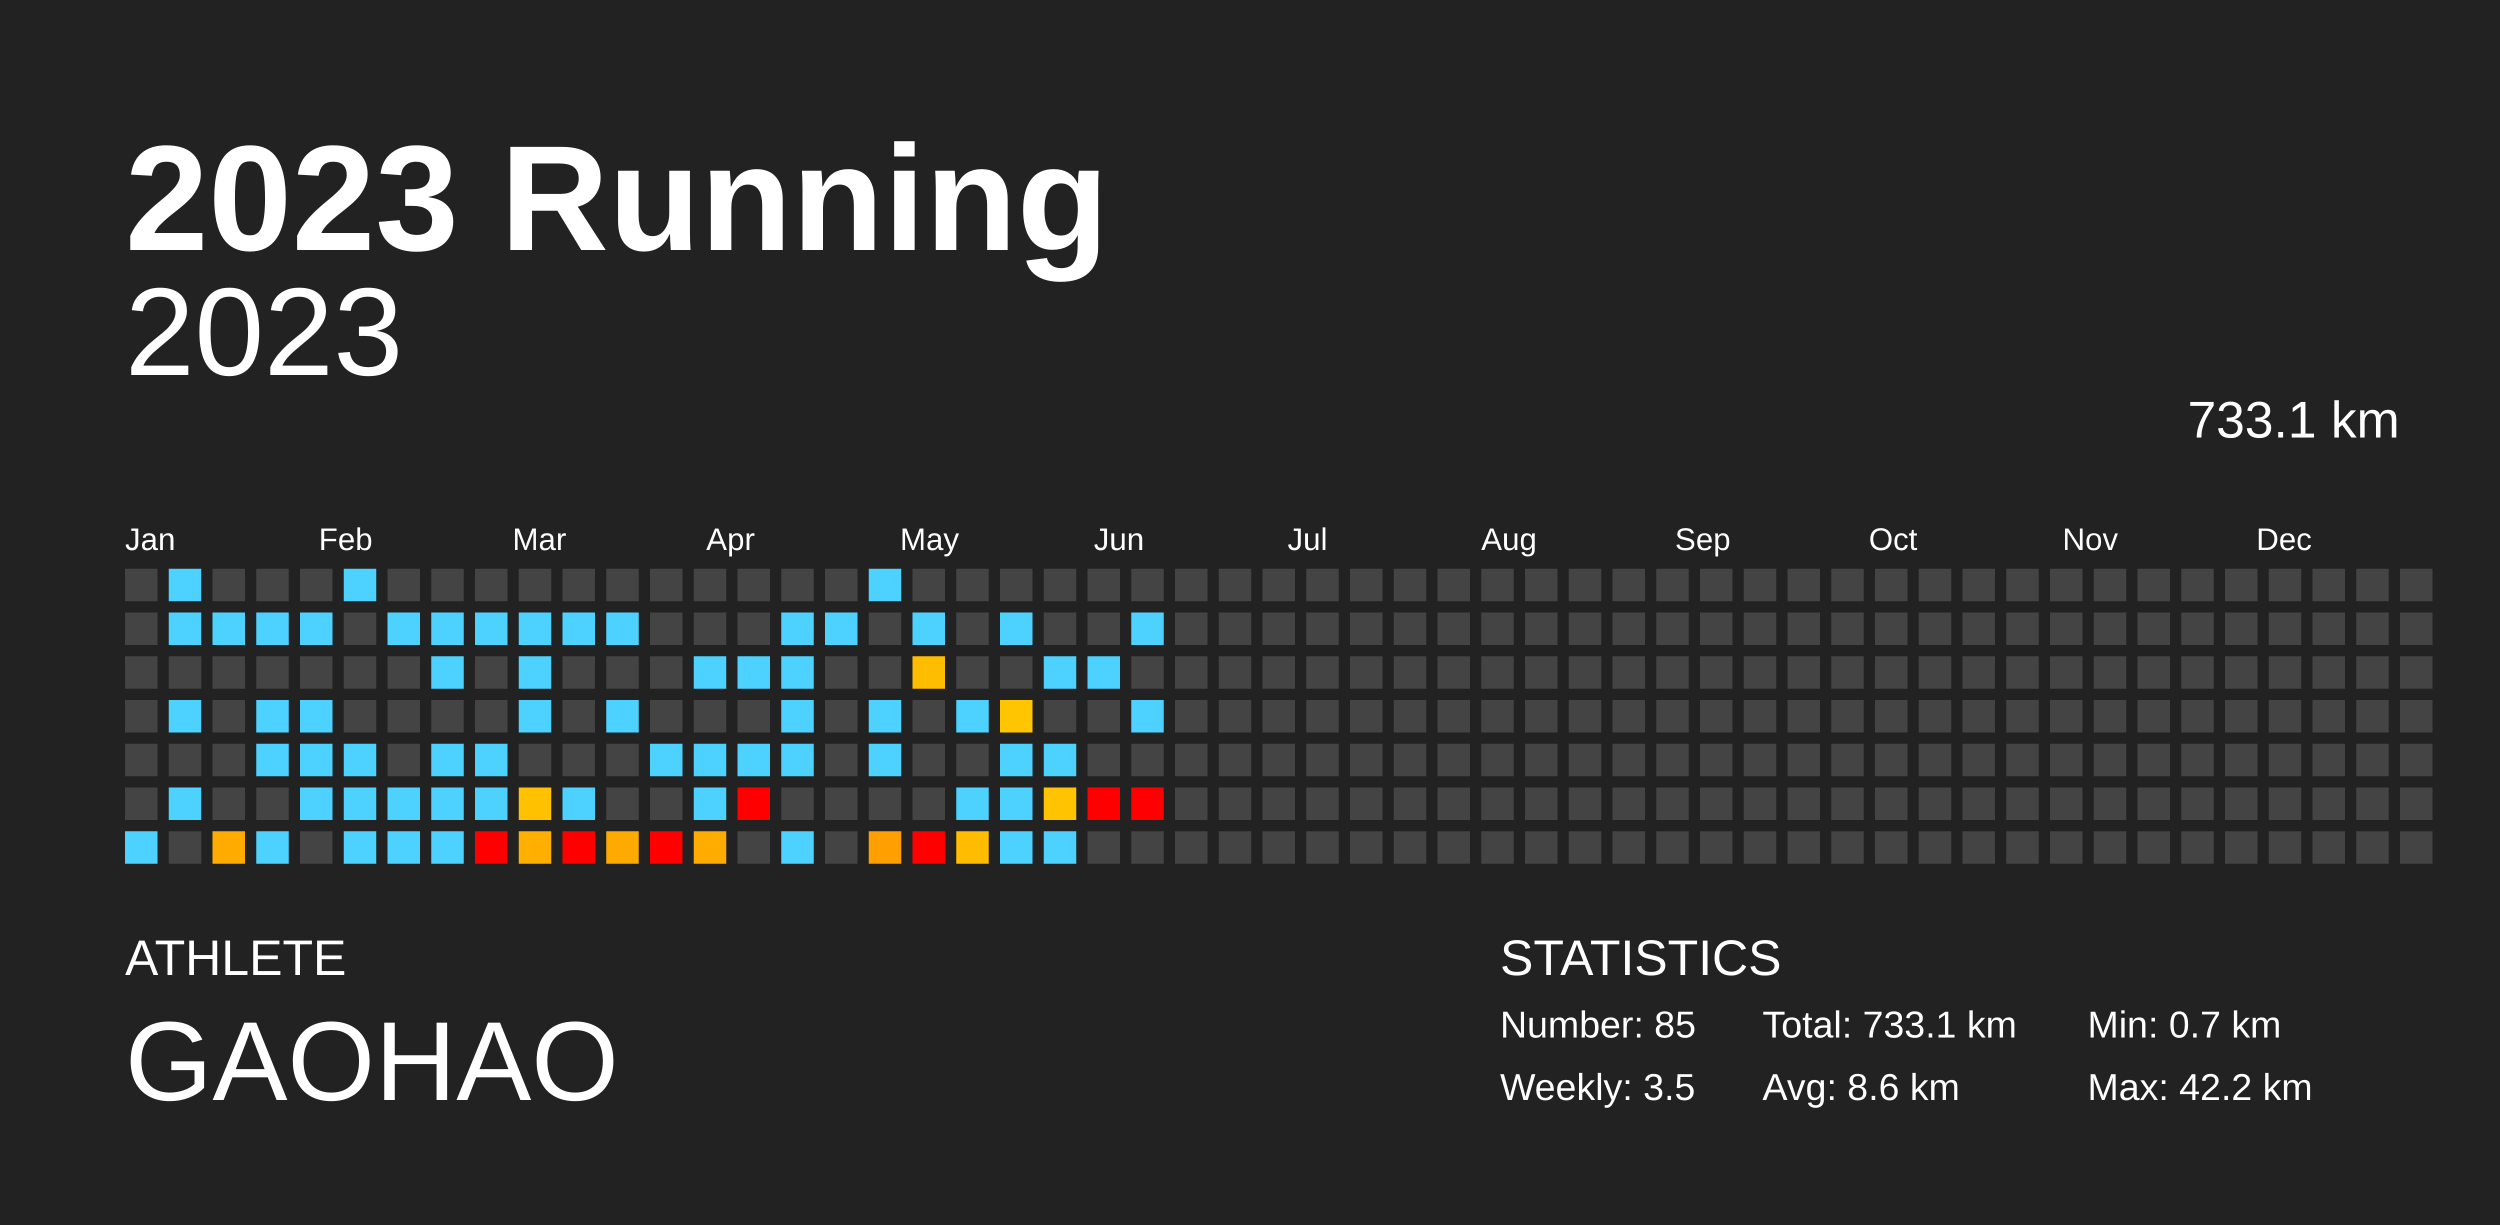
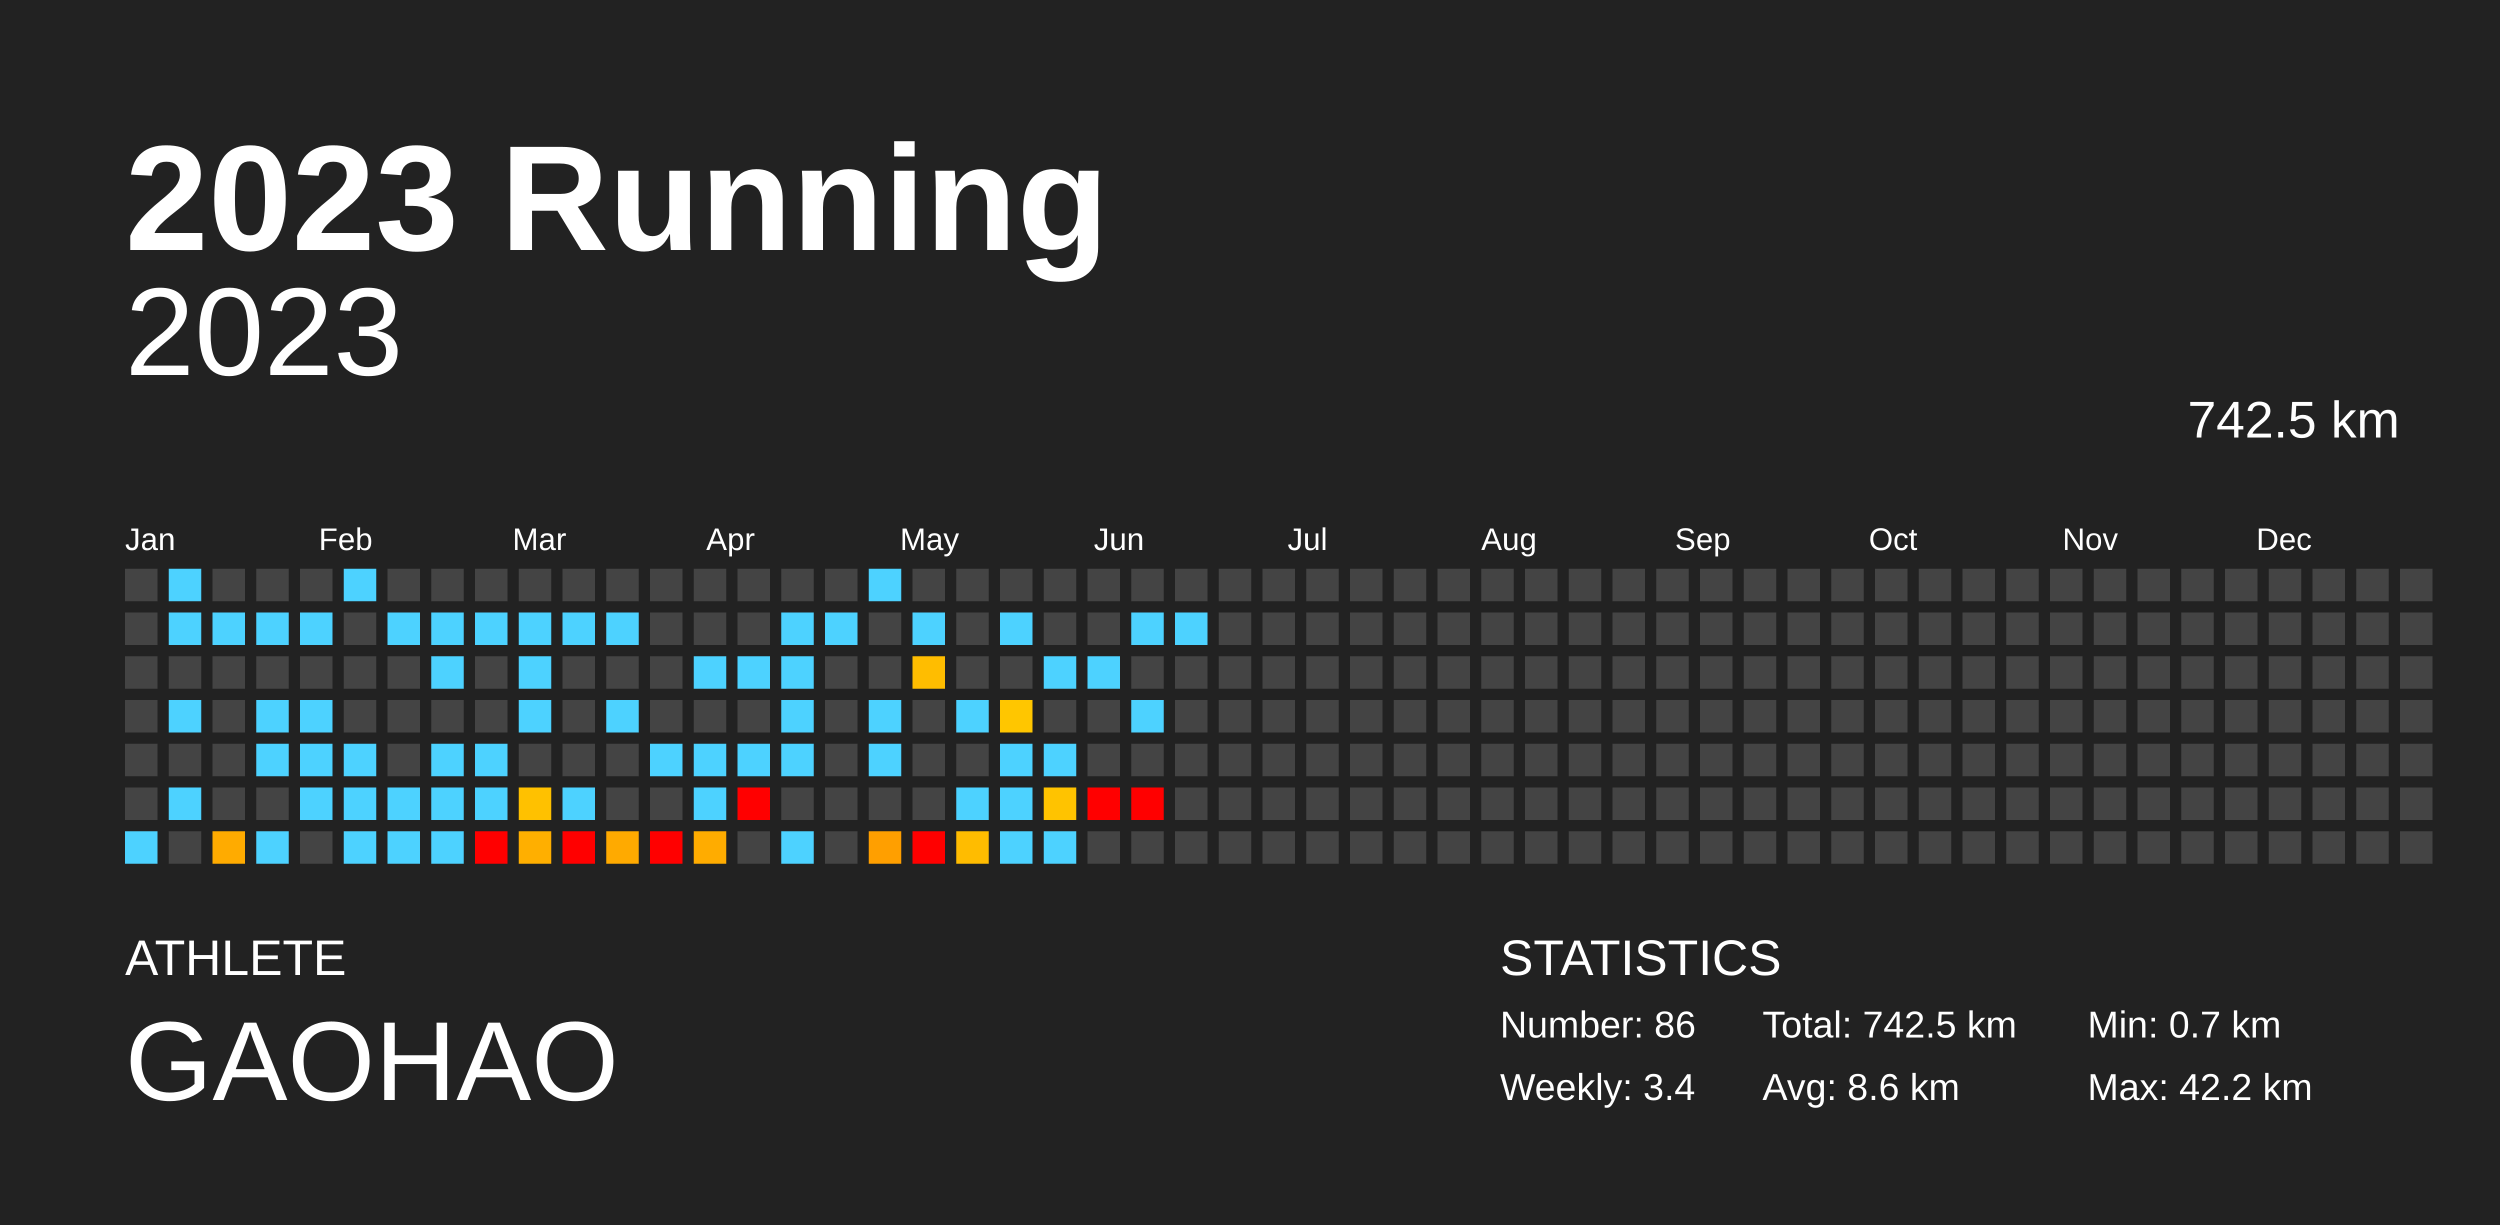
<svg xmlns="http://www.w3.org/2000/svg" baseProfile="full" height="98mm" version="1.1" viewBox="0,0,200,98" width="200mm">
  <defs />
  <rect fill="#222222" height="98" width="200" x="0" y="0" />
  <text fill="#FFFFFF" style="font-size:12px; font-family:Arial; font-weight:bold;" x="10" y="20">2023 Running</text>
  <text fill="#FFFFFF" style="font-size:4px; font-family:Arial" x="10" y="78">ATHLETE</text>
  <text fill="#FFFFFF" style="font-size:9px; font-family:Arial" x="10" y="88">GAOHAO</text>
  <text fill="#FFFFFF" style="font-size:4px; font-family:Arial" x="120" y="78">STATISTICS</text>
-   <text fill="#FFFFFF" style="font-size:3px; font-family:Arial" x="120" y="83">Number: 85</text>
-   <text fill="#FFFFFF" style="font-size:3px; font-family:Arial" x="120" y="88">Weekly: 3.5</text>
-   <text fill="#FFFFFF" style="font-size:3px; font-family:Arial" x="141" y="83">Total: 733.1 km</text>
+   <text fill="#FFFFFF" style="font-size:3px; font-family:Arial" x="120" y="83">Number: 86</text>
+   <text fill="#FFFFFF" style="font-size:3px; font-family:Arial" x="120" y="88">Weekly: 3.4</text>
+   <text fill="#FFFFFF" style="font-size:3px; font-family:Arial" x="141" y="83">Total: 742.5 km</text>
  <text fill="#FFFFFF" style="font-size:3px; font-family:Arial" x="141" y="88">Avg: 8.6 km</text>
  <text fill="#FFFFFF" style="font-size:3px; font-family:Arial" x="167" y="83">Min: 0.7 km</text>
  <text fill="#FFFFFF" style="font-size:3px; font-family:Arial" x="167" y="88">Max: 42.2 km</text>
  <text alignment-baseline="hanging" fill="#FFFFFF" style="font-size:10.0px; font-family:Arial;" x="10" y="30">2023</text>
-   <text alignment-baseline="hanging" fill="#FFFFFF" style="font-size:4.125px; font-family:Arial;" x="175" y="35">733.1 km</text>
+   <text alignment-baseline="hanging" fill="#FFFFFF" style="font-size:4.125px; font-family:Arial;" x="175" y="35">742.5 km</text>
  <text fill="#FFFFFF" style="font-size:2.5px; font-family:Arial" x="10.0" y="44">Jan</text>
  <text fill="#FFFFFF" style="font-size:2.5px; font-family:Arial" x="25.5" y="44">Feb</text>
  <text fill="#FFFFFF" style="font-size:2.5px; font-family:Arial" x="41.0" y="44">Mar</text>
  <text fill="#FFFFFF" style="font-size:2.5px; font-family:Arial" x="56.5" y="44">Apr</text>
  <text fill="#FFFFFF" style="font-size:2.5px; font-family:Arial" x="72.0" y="44">May</text>
  <text fill="#FFFFFF" style="font-size:2.5px; font-family:Arial" x="87.5" y="44">Jun</text>
  <text fill="#FFFFFF" style="font-size:2.5px; font-family:Arial" x="103.0" y="44">Jul</text>
  <text fill="#FFFFFF" style="font-size:2.5px; font-family:Arial" x="118.5" y="44">Aug</text>
  <text fill="#FFFFFF" style="font-size:2.5px; font-family:Arial" x="134.0" y="44">Sep</text>
  <text fill="#FFFFFF" style="font-size:2.5px; font-family:Arial" x="149.5" y="44">Oct</text>
  <text fill="#FFFFFF" style="font-size:2.5px; font-family:Arial" x="165.0" y="44">Nov</text>
  <text fill="#FFFFFF" style="font-size:2.5px; font-family:Arial" x="180.5" y="44">Dec</text>
  <rect fill="#444444" height="2.6" width="2.6" x="10.0" y="45.5" />
  <rect fill="#444444" height="2.6" width="2.6" x="10.0" y="49.0" />
  <rect fill="#444444" height="2.6" width="2.6" x="10.0" y="52.5" />
  <rect fill="#444444" height="2.6" width="2.6" x="10.0" y="56.0" />
  <rect fill="#444444" height="2.6" width="2.6" x="10.0" y="59.5" />
  <rect fill="#444444" height="2.6" width="2.6" x="10.0" y="63.0" />
  <rect fill="#4dd2ff" height="2.6" width="2.6" x="10.0" y="66.5" />
  <rect fill="#4dd2ff" height="2.6" width="2.6" x="13.5" y="45.5" />
  <rect fill="#4dd2ff" height="2.6" width="2.6" x="13.5" y="49.0" />
  <rect fill="#444444" height="2.6" width="2.6" x="13.5" y="52.5" />
  <rect fill="#4dd2ff" height="2.6" width="2.6" x="13.5" y="56.0" />
  <rect fill="#444444" height="2.6" width="2.6" x="13.5" y="59.5" />
  <rect fill="#4dd2ff" height="2.6" width="2.6" x="13.5" y="63.0" />
  <rect fill="#444444" height="2.6" width="2.6" x="13.5" y="66.5" />
  <rect fill="#444444" height="2.6" width="2.6" x="17.0" y="45.5" />
  <rect fill="#4dd2ff" height="2.6" width="2.6" x="17.0" y="49.0" />
  <rect fill="#444444" height="2.6" width="2.6" x="17.0" y="52.5" />
  <rect fill="#444444" height="2.6" width="2.6" x="17.0" y="56.0" />
  <rect fill="#444444" height="2.6" width="2.6" x="17.0" y="59.5" />
  <rect fill="#444444" height="2.6" width="2.6" x="17.0" y="63.0" />
  <rect fill="#ffab00" height="2.6" width="2.6" x="17.0" y="66.5" />
  <rect fill="#444444" height="2.6" width="2.6" x="20.5" y="45.5" />
  <rect fill="#4dd2ff" height="2.6" width="2.6" x="20.5" y="49.0" />
  <rect fill="#444444" height="2.6" width="2.6" x="20.5" y="52.5" />
  <rect fill="#4dd2ff" height="2.6" width="2.6" x="20.5" y="56.0" />
  <rect fill="#4dd2ff" height="2.6" width="2.6" x="20.5" y="59.5" />
  <rect fill="#444444" height="2.6" width="2.6" x="20.5" y="63.0" />
  <rect fill="#4dd2ff" height="2.6" width="2.6" x="20.5" y="66.5" />
  <rect fill="#444444" height="2.6" width="2.6" x="24.0" y="45.5" />
  <rect fill="#4dd2ff" height="2.6" width="2.6" x="24.0" y="49.0" />
  <rect fill="#444444" height="2.6" width="2.6" x="24.0" y="52.5" />
  <rect fill="#4dd2ff" height="2.6" width="2.6" x="24.0" y="56.0" />
  <rect fill="#4dd2ff" height="2.6" width="2.6" x="24.0" y="59.5" />
  <rect fill="#4dd2ff" height="2.6" width="2.6" x="24.0" y="63.0" />
  <rect fill="#444444" height="2.6" width="2.6" x="24.0" y="66.5" />
  <rect fill="#4dd2ff" height="2.6" width="2.6" x="27.5" y="45.5" />
  <rect fill="#444444" height="2.6" width="2.6" x="27.5" y="49.0" />
  <rect fill="#444444" height="2.6" width="2.6" x="27.5" y="52.5" />
  <rect fill="#444444" height="2.6" width="2.6" x="27.5" y="56.0" />
  <rect fill="#4dd2ff" height="2.6" width="2.6" x="27.5" y="59.5" />
  <rect fill="#4dd2ff" height="2.6" width="2.6" x="27.5" y="63.0" />
  <rect fill="#4dd2ff" height="2.6" width="2.6" x="27.5" y="66.5" />
  <rect fill="#444444" height="2.6" width="2.6" x="31.0" y="45.5" />
  <rect fill="#4dd2ff" height="2.6" width="2.6" x="31.0" y="49.0" />
  <rect fill="#444444" height="2.6" width="2.6" x="31.0" y="52.5" />
  <rect fill="#444444" height="2.6" width="2.6" x="31.0" y="56.0" />
  <rect fill="#444444" height="2.6" width="2.6" x="31.0" y="59.5" />
  <rect fill="#4dd2ff" height="2.6" width="2.6" x="31.0" y="63.0" />
  <rect fill="#4dd2ff" height="2.6" width="2.6" x="31.0" y="66.5" />
  <rect fill="#444444" height="2.6" width="2.6" x="34.5" y="45.5" />
  <rect fill="#4dd2ff" height="2.6" width="2.6" x="34.5" y="49.0" />
  <rect fill="#4dd2ff" height="2.6" width="2.6" x="34.5" y="52.5" />
  <rect fill="#444444" height="2.6" width="2.6" x="34.5" y="56.0" />
  <rect fill="#4dd2ff" height="2.6" width="2.6" x="34.5" y="59.5" />
  <rect fill="#4dd2ff" height="2.6" width="2.6" x="34.5" y="63.0" />
  <rect fill="#4dd2ff" height="2.6" width="2.6" x="34.5" y="66.5" />
  <rect fill="#444444" height="2.6" width="2.6" x="38.0" y="45.5" />
  <rect fill="#4dd2ff" height="2.6" width="2.6" x="38.0" y="49.0" />
  <rect fill="#444444" height="2.6" width="2.6" x="38.0" y="52.5" />
  <rect fill="#444444" height="2.6" width="2.6" x="38.0" y="56.0" />
  <rect fill="#4dd2ff" height="2.6" width="2.6" x="38.0" y="59.5" />
  <rect fill="#4dd2ff" height="2.6" width="2.6" x="38.0" y="63.0" />
  <rect fill="red" height="2.6" width="2.6" x="38.0" y="66.5" />
  <rect fill="#444444" height="2.6" width="2.6" x="41.5" y="45.5" />
  <rect fill="#4dd2ff" height="2.6" width="2.6" x="41.5" y="49.0" />
  <rect fill="#4dd2ff" height="2.6" width="2.6" x="41.5" y="52.5" />
  <rect fill="#4dd2ff" height="2.6" width="2.6" x="41.5" y="56.0" />
  <rect fill="#444444" height="2.6" width="2.6" x="41.5" y="59.5" />
  <rect fill="#ffc100" height="2.6" width="2.6" x="41.5" y="63.0" />
  <rect fill="#ffaf00" height="2.6" width="2.6" x="41.5" y="66.5" />
  <rect fill="#444444" height="2.6" width="2.6" x="45.0" y="45.5" />
  <rect fill="#4dd2ff" height="2.6" width="2.6" x="45.0" y="49.0" />
  <rect fill="#444444" height="2.6" width="2.6" x="45.0" y="52.5" />
  <rect fill="#444444" height="2.6" width="2.6" x="45.0" y="56.0" />
  <rect fill="#444444" height="2.6" width="2.6" x="45.0" y="59.5" />
  <rect fill="#4dd2ff" height="2.6" width="2.6" x="45.0" y="63.0" />
  <rect fill="red" height="2.6" width="2.6" x="45.0" y="66.5" />
  <rect fill="#444444" height="2.6" width="2.6" x="48.5" y="45.5" />
  <rect fill="#4dd2ff" height="2.6" width="2.6" x="48.5" y="49.0" />
  <rect fill="#444444" height="2.6" width="2.6" x="48.5" y="52.5" />
  <rect fill="#4dd2ff" height="2.6" width="2.6" x="48.5" y="56.0" />
  <rect fill="#444444" height="2.6" width="2.6" x="48.5" y="59.5" />
  <rect fill="#444444" height="2.6" width="2.6" x="48.5" y="63.0" />
  <rect fill="#ffaa00" height="2.6" width="2.6" x="48.5" y="66.5" />
  <rect fill="#444444" height="2.6" width="2.6" x="52.0" y="45.5" />
  <rect fill="#444444" height="2.6" width="2.6" x="52.0" y="49.0" />
  <rect fill="#444444" height="2.6" width="2.6" x="52.0" y="52.5" />
  <rect fill="#444444" height="2.6" width="2.6" x="52.0" y="56.0" />
  <rect fill="#4dd2ff" height="2.6" width="2.6" x="52.0" y="59.5" />
  <rect fill="#444444" height="2.6" width="2.6" x="52.0" y="63.0" />
  <rect fill="red" height="2.6" width="2.6" x="52.0" y="66.5" />
  <rect fill="#444444" height="2.6" width="2.6" x="55.5" y="45.5" />
  <rect fill="#444444" height="2.6" width="2.6" x="55.5" y="49.0" />
  <rect fill="#4dd2ff" height="2.6" width="2.6" x="55.5" y="52.5" />
  <rect fill="#444444" height="2.6" width="2.6" x="55.5" y="56.0" />
  <rect fill="#4dd2ff" height="2.6" width="2.6" x="55.5" y="59.5" />
  <rect fill="#4dd2ff" height="2.6" width="2.6" x="55.5" y="63.0" />
  <rect fill="#ffac00" height="2.6" width="2.6" x="55.5" y="66.5" />
  <rect fill="#444444" height="2.6" width="2.6" x="59.0" y="45.5" />
  <rect fill="#444444" height="2.6" width="2.6" x="59.0" y="49.0" />
  <rect fill="#4dd2ff" height="2.6" width="2.6" x="59.0" y="52.5" />
  <rect fill="#444444" height="2.6" width="2.6" x="59.0" y="56.0" />
  <rect fill="#4dd2ff" height="2.6" width="2.6" x="59.0" y="59.5" />
  <rect fill="red" height="2.6" width="2.6" x="59.0" y="63.0" />
  <rect fill="#444444" height="2.6" width="2.6" x="59.0" y="66.5" />
  <rect fill="#444444" height="2.6" width="2.6" x="62.5" y="45.5" />
  <rect fill="#4dd2ff" height="2.6" width="2.6" x="62.5" y="49.0" />
  <rect fill="#4dd2ff" height="2.6" width="2.6" x="62.5" y="52.5" />
  <rect fill="#4dd2ff" height="2.6" width="2.6" x="62.5" y="56.0" />
  <rect fill="#4dd2ff" height="2.6" width="2.6" x="62.5" y="59.5" />
  <rect fill="#444444" height="2.6" width="2.6" x="62.5" y="63.0" />
  <rect fill="#4dd2ff" height="2.6" width="2.6" x="62.5" y="66.5" />
  <rect fill="#444444" height="2.6" width="2.6" x="66.0" y="45.5" />
  <rect fill="#4dd2ff" height="2.6" width="2.6" x="66.0" y="49.0" />
  <rect fill="#444444" height="2.6" width="2.6" x="66.0" y="52.5" />
  <rect fill="#444444" height="2.6" width="2.6" x="66.0" y="56.0" />
  <rect fill="#444444" height="2.6" width="2.6" x="66.0" y="59.5" />
  <rect fill="#444444" height="2.6" width="2.6" x="66.0" y="63.0" />
  <rect fill="#444444" height="2.6" width="2.6" x="66.0" y="66.5" />
  <rect fill="#4dd2ff" height="2.6" width="2.6" x="69.5" y="45.5" />
  <rect fill="#444444" height="2.6" width="2.6" x="69.5" y="49.0" />
  <rect fill="#444444" height="2.6" width="2.6" x="69.5" y="52.5" />
  <rect fill="#4dd2ff" height="2.6" width="2.6" x="69.5" y="56.0" />
  <rect fill="#4dd2ff" height="2.6" width="2.6" x="69.5" y="59.5" />
  <rect fill="#444444" height="2.6" width="2.6" x="69.5" y="63.0" />
  <rect fill="#ff9f00" height="2.6" width="2.6" x="69.5" y="66.5" />
  <rect fill="#444444" height="2.6" width="2.6" x="73.0" y="45.5" />
  <rect fill="#4dd2ff" height="2.6" width="2.6" x="73.0" y="49.0" />
  <rect fill="#ffbd00" height="2.6" width="2.6" x="73.0" y="52.5" />
  <rect fill="#444444" height="2.6" width="2.6" x="73.0" y="56.0" />
  <rect fill="#444444" height="2.6" width="2.6" x="73.0" y="59.5" />
  <rect fill="#444444" height="2.6" width="2.6" x="73.0" y="63.0" />
  <rect fill="red" height="2.6" width="2.6" x="73.0" y="66.5" />
  <rect fill="#444444" height="2.6" width="2.6" x="76.5" y="45.5" />
  <rect fill="#444444" height="2.6" width="2.6" x="76.5" y="49.0" />
  <rect fill="#444444" height="2.6" width="2.6" x="76.5" y="52.5" />
  <rect fill="#4dd2ff" height="2.6" width="2.6" x="76.5" y="56.0" />
  <rect fill="#444444" height="2.6" width="2.6" x="76.5" y="59.5" />
  <rect fill="#4dd2ff" height="2.6" width="2.6" x="76.5" y="63.0" />
  <rect fill="#ffbc00" height="2.6" width="2.6" x="76.5" y="66.5" />
  <rect fill="#444444" height="2.6" width="2.6" x="80.0" y="45.5" />
  <rect fill="#4dd2ff" height="2.6" width="2.6" x="80.0" y="49.0" />
  <rect fill="#444444" height="2.6" width="2.6" x="80.0" y="52.5" />
  <rect fill="#ffc600" height="2.6" width="2.6" x="80.0" y="56.0" />
  <rect fill="#4dd2ff" height="2.6" width="2.6" x="80.0" y="59.5" />
  <rect fill="#4dd2ff" height="2.6" width="2.6" x="80.0" y="63.0" />
  <rect fill="#4dd2ff" height="2.6" width="2.6" x="80.0" y="66.5" />
  <rect fill="#444444" height="2.6" width="2.6" x="83.5" y="45.5" />
  <rect fill="#444444" height="2.6" width="2.6" x="83.5" y="49.0" />
  <rect fill="#4dd2ff" height="2.6" width="2.6" x="83.5" y="52.5" />
  <rect fill="#444444" height="2.6" width="2.6" x="83.5" y="56.0" />
  <rect fill="#4dd2ff" height="2.6" width="2.6" x="83.5" y="59.5" />
  <rect fill="#ffc300" height="2.6" width="2.6" x="83.5" y="63.0" />
  <rect fill="#4dd2ff" height="2.6" width="2.6" x="83.5" y="66.5" />
  <rect fill="#444444" height="2.6" width="2.6" x="87.0" y="45.5" />
  <rect fill="#444444" height="2.6" width="2.6" x="87.0" y="49.0" />
  <rect fill="#4dd2ff" height="2.6" width="2.6" x="87.0" y="52.5" />
  <rect fill="#444444" height="2.6" width="2.6" x="87.0" y="56.0" />
  <rect fill="#444444" height="2.6" width="2.6" x="87.0" y="59.5" />
  <rect fill="red" height="2.6" width="2.6" x="87.0" y="63.0" />
  <rect fill="#444444" height="2.6" width="2.6" x="87.0" y="66.5" />
  <rect fill="#444444" height="2.6" width="2.6" x="90.5" y="45.5" />
  <rect fill="#4dd2ff" height="2.6" width="2.6" x="90.5" y="49.0" />
  <rect fill="#444444" height="2.6" width="2.6" x="90.5" y="52.5" />
  <rect fill="#4dd2ff" height="2.6" width="2.6" x="90.5" y="56.0" />
  <rect fill="#444444" height="2.6" width="2.6" x="90.5" y="59.5" />
  <rect fill="red" height="2.6" width="2.6" x="90.5" y="63.0" />
  <rect fill="#444444" height="2.6" width="2.6" x="90.5" y="66.5" />
  <rect fill="#444444" height="2.6" width="2.6" x="94.0" y="45.5" />
-   <rect fill="#444444" height="2.6" width="2.6" x="94.0" y="49.0" />
+   <rect fill="#4dd2ff" height="2.6" width="2.6" x="94.0" y="49.0" />
  <rect fill="#444444" height="2.6" width="2.6" x="94.0" y="52.5" />
  <rect fill="#444444" height="2.6" width="2.6" x="94.0" y="56.0" />
  <rect fill="#444444" height="2.6" width="2.6" x="94.0" y="59.5" />
  <rect fill="#444444" height="2.6" width="2.6" x="94.0" y="63.0" />
  <rect fill="#444444" height="2.6" width="2.6" x="94.0" y="66.5" />
  <rect fill="#444444" height="2.6" width="2.6" x="97.5" y="45.5" />
  <rect fill="#444444" height="2.6" width="2.6" x="97.5" y="49.0" />
  <rect fill="#444444" height="2.6" width="2.6" x="97.5" y="52.5" />
  <rect fill="#444444" height="2.6" width="2.6" x="97.5" y="56.0" />
  <rect fill="#444444" height="2.6" width="2.6" x="97.5" y="59.5" />
  <rect fill="#444444" height="2.6" width="2.6" x="97.5" y="63.0" />
  <rect fill="#444444" height="2.6" width="2.6" x="97.5" y="66.5" />
  <rect fill="#444444" height="2.6" width="2.6" x="101.0" y="45.5" />
  <rect fill="#444444" height="2.6" width="2.6" x="101.0" y="49.0" />
  <rect fill="#444444" height="2.6" width="2.6" x="101.0" y="52.5" />
  <rect fill="#444444" height="2.6" width="2.6" x="101.0" y="56.0" />
  <rect fill="#444444" height="2.6" width="2.6" x="101.0" y="59.5" />
  <rect fill="#444444" height="2.6" width="2.6" x="101.0" y="63.0" />
  <rect fill="#444444" height="2.6" width="2.6" x="101.0" y="66.5" />
  <rect fill="#444444" height="2.6" width="2.6" x="104.5" y="45.5" />
  <rect fill="#444444" height="2.6" width="2.6" x="104.5" y="49.0" />
  <rect fill="#444444" height="2.6" width="2.6" x="104.5" y="52.5" />
  <rect fill="#444444" height="2.6" width="2.6" x="104.5" y="56.0" />
  <rect fill="#444444" height="2.6" width="2.6" x="104.5" y="59.5" />
  <rect fill="#444444" height="2.6" width="2.6" x="104.5" y="63.0" />
  <rect fill="#444444" height="2.6" width="2.6" x="104.5" y="66.5" />
  <rect fill="#444444" height="2.6" width="2.6" x="108.0" y="45.5" />
  <rect fill="#444444" height="2.6" width="2.6" x="108.0" y="49.0" />
  <rect fill="#444444" height="2.6" width="2.6" x="108.0" y="52.5" />
  <rect fill="#444444" height="2.6" width="2.6" x="108.0" y="56.0" />
  <rect fill="#444444" height="2.6" width="2.6" x="108.0" y="59.5" />
  <rect fill="#444444" height="2.6" width="2.6" x="108.0" y="63.0" />
  <rect fill="#444444" height="2.6" width="2.6" x="108.0" y="66.5" />
  <rect fill="#444444" height="2.6" width="2.6" x="111.5" y="45.5" />
  <rect fill="#444444" height="2.6" width="2.6" x="111.5" y="49.0" />
  <rect fill="#444444" height="2.6" width="2.6" x="111.5" y="52.5" />
  <rect fill="#444444" height="2.6" width="2.6" x="111.5" y="56.0" />
  <rect fill="#444444" height="2.6" width="2.6" x="111.5" y="59.5" />
  <rect fill="#444444" height="2.6" width="2.6" x="111.5" y="63.0" />
  <rect fill="#444444" height="2.6" width="2.6" x="111.5" y="66.5" />
  <rect fill="#444444" height="2.6" width="2.6" x="115.0" y="45.5" />
  <rect fill="#444444" height="2.6" width="2.6" x="115.0" y="49.0" />
  <rect fill="#444444" height="2.6" width="2.6" x="115.0" y="52.5" />
  <rect fill="#444444" height="2.6" width="2.6" x="115.0" y="56.0" />
  <rect fill="#444444" height="2.6" width="2.6" x="115.0" y="59.5" />
  <rect fill="#444444" height="2.6" width="2.6" x="115.0" y="63.0" />
  <rect fill="#444444" height="2.6" width="2.6" x="115.0" y="66.5" />
  <rect fill="#444444" height="2.6" width="2.6" x="118.5" y="45.5" />
  <rect fill="#444444" height="2.6" width="2.6" x="118.5" y="49.0" />
  <rect fill="#444444" height="2.6" width="2.6" x="118.5" y="52.5" />
  <rect fill="#444444" height="2.6" width="2.6" x="118.5" y="56.0" />
  <rect fill="#444444" height="2.6" width="2.6" x="118.5" y="59.5" />
  <rect fill="#444444" height="2.6" width="2.6" x="118.5" y="63.0" />
  <rect fill="#444444" height="2.6" width="2.6" x="118.5" y="66.5" />
  <rect fill="#444444" height="2.6" width="2.6" x="122.0" y="45.5" />
  <rect fill="#444444" height="2.6" width="2.6" x="122.0" y="49.0" />
  <rect fill="#444444" height="2.6" width="2.6" x="122.0" y="52.5" />
  <rect fill="#444444" height="2.6" width="2.6" x="122.0" y="56.0" />
  <rect fill="#444444" height="2.6" width="2.6" x="122.0" y="59.5" />
  <rect fill="#444444" height="2.6" width="2.6" x="122.0" y="63.0" />
  <rect fill="#444444" height="2.6" width="2.6" x="122.0" y="66.5" />
  <rect fill="#444444" height="2.6" width="2.6" x="125.5" y="45.5" />
  <rect fill="#444444" height="2.6" width="2.6" x="125.5" y="49.0" />
  <rect fill="#444444" height="2.6" width="2.6" x="125.5" y="52.5" />
  <rect fill="#444444" height="2.6" width="2.6" x="125.5" y="56.0" />
  <rect fill="#444444" height="2.6" width="2.6" x="125.5" y="59.5" />
  <rect fill="#444444" height="2.6" width="2.6" x="125.5" y="63.0" />
  <rect fill="#444444" height="2.6" width="2.6" x="125.5" y="66.5" />
  <rect fill="#444444" height="2.6" width="2.6" x="129.0" y="45.5" />
  <rect fill="#444444" height="2.6" width="2.6" x="129.0" y="49.0" />
  <rect fill="#444444" height="2.6" width="2.6" x="129.0" y="52.5" />
  <rect fill="#444444" height="2.6" width="2.6" x="129.0" y="56.0" />
  <rect fill="#444444" height="2.6" width="2.6" x="129.0" y="59.5" />
  <rect fill="#444444" height="2.6" width="2.6" x="129.0" y="63.0" />
  <rect fill="#444444" height="2.6" width="2.6" x="129.0" y="66.5" />
  <rect fill="#444444" height="2.6" width="2.6" x="132.5" y="45.5" />
  <rect fill="#444444" height="2.6" width="2.6" x="132.5" y="49.0" />
  <rect fill="#444444" height="2.6" width="2.6" x="132.5" y="52.5" />
  <rect fill="#444444" height="2.6" width="2.6" x="132.5" y="56.0" />
  <rect fill="#444444" height="2.6" width="2.6" x="132.5" y="59.5" />
  <rect fill="#444444" height="2.6" width="2.6" x="132.5" y="63.0" />
  <rect fill="#444444" height="2.6" width="2.6" x="132.5" y="66.5" />
  <rect fill="#444444" height="2.6" width="2.6" x="136.0" y="45.5" />
  <rect fill="#444444" height="2.6" width="2.6" x="136.0" y="49.0" />
  <rect fill="#444444" height="2.6" width="2.6" x="136.0" y="52.5" />
  <rect fill="#444444" height="2.6" width="2.6" x="136.0" y="56.0" />
  <rect fill="#444444" height="2.6" width="2.6" x="136.0" y="59.5" />
  <rect fill="#444444" height="2.6" width="2.6" x="136.0" y="63.0" />
  <rect fill="#444444" height="2.6" width="2.6" x="136.0" y="66.5" />
  <rect fill="#444444" height="2.6" width="2.6" x="139.5" y="45.5" />
  <rect fill="#444444" height="2.6" width="2.6" x="139.5" y="49.0" />
  <rect fill="#444444" height="2.6" width="2.6" x="139.5" y="52.5" />
  <rect fill="#444444" height="2.6" width="2.6" x="139.5" y="56.0" />
  <rect fill="#444444" height="2.6" width="2.6" x="139.5" y="59.5" />
  <rect fill="#444444" height="2.6" width="2.6" x="139.5" y="63.0" />
  <rect fill="#444444" height="2.6" width="2.6" x="139.5" y="66.5" />
  <rect fill="#444444" height="2.6" width="2.6" x="143.0" y="45.5" />
  <rect fill="#444444" height="2.6" width="2.6" x="143.0" y="49.0" />
  <rect fill="#444444" height="2.6" width="2.6" x="143.0" y="52.5" />
  <rect fill="#444444" height="2.6" width="2.6" x="143.0" y="56.0" />
  <rect fill="#444444" height="2.6" width="2.6" x="143.0" y="59.5" />
  <rect fill="#444444" height="2.6" width="2.6" x="143.0" y="63.0" />
  <rect fill="#444444" height="2.6" width="2.6" x="143.0" y="66.5" />
  <rect fill="#444444" height="2.6" width="2.6" x="146.5" y="45.5" />
  <rect fill="#444444" height="2.6" width="2.6" x="146.5" y="49.0" />
  <rect fill="#444444" height="2.6" width="2.6" x="146.5" y="52.5" />
  <rect fill="#444444" height="2.6" width="2.6" x="146.5" y="56.0" />
  <rect fill="#444444" height="2.6" width="2.6" x="146.5" y="59.5" />
  <rect fill="#444444" height="2.6" width="2.6" x="146.5" y="63.0" />
  <rect fill="#444444" height="2.6" width="2.6" x="146.5" y="66.5" />
  <rect fill="#444444" height="2.6" width="2.6" x="150.0" y="45.5" />
  <rect fill="#444444" height="2.6" width="2.6" x="150.0" y="49.0" />
  <rect fill="#444444" height="2.6" width="2.6" x="150.0" y="52.5" />
  <rect fill="#444444" height="2.6" width="2.6" x="150.0" y="56.0" />
  <rect fill="#444444" height="2.6" width="2.6" x="150.0" y="59.5" />
  <rect fill="#444444" height="2.6" width="2.6" x="150.0" y="63.0" />
  <rect fill="#444444" height="2.6" width="2.6" x="150.0" y="66.5" />
  <rect fill="#444444" height="2.6" width="2.6" x="153.5" y="45.5" />
  <rect fill="#444444" height="2.6" width="2.6" x="153.5" y="49.0" />
  <rect fill="#444444" height="2.6" width="2.6" x="153.5" y="52.5" />
  <rect fill="#444444" height="2.6" width="2.6" x="153.5" y="56.0" />
  <rect fill="#444444" height="2.6" width="2.6" x="153.5" y="59.5" />
  <rect fill="#444444" height="2.6" width="2.6" x="153.5" y="63.0" />
  <rect fill="#444444" height="2.6" width="2.6" x="153.5" y="66.5" />
  <rect fill="#444444" height="2.6" width="2.6" x="157.0" y="45.5" />
  <rect fill="#444444" height="2.6" width="2.6" x="157.0" y="49.0" />
  <rect fill="#444444" height="2.6" width="2.6" x="157.0" y="52.5" />
  <rect fill="#444444" height="2.6" width="2.6" x="157.0" y="56.0" />
  <rect fill="#444444" height="2.6" width="2.6" x="157.0" y="59.5" />
  <rect fill="#444444" height="2.6" width="2.6" x="157.0" y="63.0" />
  <rect fill="#444444" height="2.6" width="2.6" x="157.0" y="66.5" />
  <rect fill="#444444" height="2.6" width="2.6" x="160.5" y="45.5" />
  <rect fill="#444444" height="2.6" width="2.6" x="160.5" y="49.0" />
  <rect fill="#444444" height="2.6" width="2.6" x="160.5" y="52.5" />
  <rect fill="#444444" height="2.6" width="2.6" x="160.5" y="56.0" />
  <rect fill="#444444" height="2.6" width="2.6" x="160.5" y="59.5" />
  <rect fill="#444444" height="2.6" width="2.6" x="160.5" y="63.0" />
  <rect fill="#444444" height="2.6" width="2.6" x="160.5" y="66.5" />
  <rect fill="#444444" height="2.6" width="2.6" x="164.0" y="45.5" />
  <rect fill="#444444" height="2.6" width="2.6" x="164.0" y="49.0" />
  <rect fill="#444444" height="2.6" width="2.6" x="164.0" y="52.5" />
  <rect fill="#444444" height="2.6" width="2.6" x="164.0" y="56.0" />
  <rect fill="#444444" height="2.6" width="2.6" x="164.0" y="59.5" />
  <rect fill="#444444" height="2.6" width="2.6" x="164.0" y="63.0" />
  <rect fill="#444444" height="2.6" width="2.6" x="164.0" y="66.5" />
  <rect fill="#444444" height="2.6" width="2.6" x="167.5" y="45.5" />
  <rect fill="#444444" height="2.6" width="2.6" x="167.5" y="49.0" />
  <rect fill="#444444" height="2.6" width="2.6" x="167.5" y="52.5" />
  <rect fill="#444444" height="2.6" width="2.6" x="167.5" y="56.0" />
  <rect fill="#444444" height="2.6" width="2.6" x="167.5" y="59.5" />
  <rect fill="#444444" height="2.6" width="2.6" x="167.5" y="63.0" />
  <rect fill="#444444" height="2.6" width="2.6" x="167.5" y="66.5" />
  <rect fill="#444444" height="2.6" width="2.6" x="171.0" y="45.5" />
  <rect fill="#444444" height="2.6" width="2.6" x="171.0" y="49.0" />
  <rect fill="#444444" height="2.6" width="2.6" x="171.0" y="52.5" />
  <rect fill="#444444" height="2.6" width="2.6" x="171.0" y="56.0" />
  <rect fill="#444444" height="2.6" width="2.6" x="171.0" y="59.5" />
  <rect fill="#444444" height="2.6" width="2.6" x="171.0" y="63.0" />
  <rect fill="#444444" height="2.6" width="2.6" x="171.0" y="66.5" />
  <rect fill="#444444" height="2.6" width="2.6" x="174.5" y="45.5" />
  <rect fill="#444444" height="2.6" width="2.6" x="174.5" y="49.0" />
  <rect fill="#444444" height="2.6" width="2.6" x="174.5" y="52.5" />
  <rect fill="#444444" height="2.6" width="2.6" x="174.5" y="56.0" />
  <rect fill="#444444" height="2.6" width="2.6" x="174.5" y="59.5" />
  <rect fill="#444444" height="2.6" width="2.6" x="174.5" y="63.0" />
  <rect fill="#444444" height="2.6" width="2.6" x="174.5" y="66.5" />
  <rect fill="#444444" height="2.6" width="2.6" x="178.0" y="45.5" />
  <rect fill="#444444" height="2.6" width="2.6" x="178.0" y="49.0" />
  <rect fill="#444444" height="2.6" width="2.6" x="178.0" y="52.5" />
  <rect fill="#444444" height="2.6" width="2.6" x="178.0" y="56.0" />
  <rect fill="#444444" height="2.6" width="2.6" x="178.0" y="59.5" />
  <rect fill="#444444" height="2.6" width="2.6" x="178.0" y="63.0" />
  <rect fill="#444444" height="2.6" width="2.6" x="178.0" y="66.5" />
  <rect fill="#444444" height="2.6" width="2.6" x="181.5" y="45.5" />
  <rect fill="#444444" height="2.6" width="2.6" x="181.5" y="49.0" />
  <rect fill="#444444" height="2.6" width="2.6" x="181.5" y="52.5" />
  <rect fill="#444444" height="2.6" width="2.6" x="181.5" y="56.0" />
  <rect fill="#444444" height="2.6" width="2.6" x="181.5" y="59.5" />
  <rect fill="#444444" height="2.6" width="2.6" x="181.5" y="63.0" />
  <rect fill="#444444" height="2.6" width="2.6" x="181.5" y="66.5" />
  <rect fill="#444444" height="2.6" width="2.6" x="185.0" y="45.5" />
  <rect fill="#444444" height="2.6" width="2.6" x="185.0" y="49.0" />
  <rect fill="#444444" height="2.6" width="2.6" x="185.0" y="52.5" />
  <rect fill="#444444" height="2.6" width="2.6" x="185.0" y="56.0" />
  <rect fill="#444444" height="2.6" width="2.6" x="185.0" y="59.5" />
  <rect fill="#444444" height="2.6" width="2.6" x="185.0" y="63.0" />
  <rect fill="#444444" height="2.6" width="2.6" x="185.0" y="66.5" />
  <rect fill="#444444" height="2.6" width="2.6" x="188.5" y="45.5" />
  <rect fill="#444444" height="2.6" width="2.6" x="188.5" y="49.0" />
  <rect fill="#444444" height="2.6" width="2.6" x="188.5" y="52.5" />
  <rect fill="#444444" height="2.6" width="2.6" x="188.5" y="56.0" />
  <rect fill="#444444" height="2.6" width="2.6" x="188.5" y="59.5" />
  <rect fill="#444444" height="2.6" width="2.6" x="188.5" y="63.0" />
  <rect fill="#444444" height="2.6" width="2.6" x="188.5" y="66.5" />
  <rect fill="#444444" height="2.6" width="2.6" x="192.0" y="45.5" />
  <rect fill="#444444" height="2.6" width="2.6" x="192.0" y="49.0" />
  <rect fill="#444444" height="2.6" width="2.6" x="192.0" y="52.5" />
  <rect fill="#444444" height="2.6" width="2.6" x="192.0" y="56.0" />
  <rect fill="#444444" height="2.6" width="2.6" x="192.0" y="59.5" />
  <rect fill="#444444" height="2.6" width="2.6" x="192.0" y="63.0" />
  <rect fill="#444444" height="2.6" width="2.6" x="192.0" y="66.5" />
</svg>
